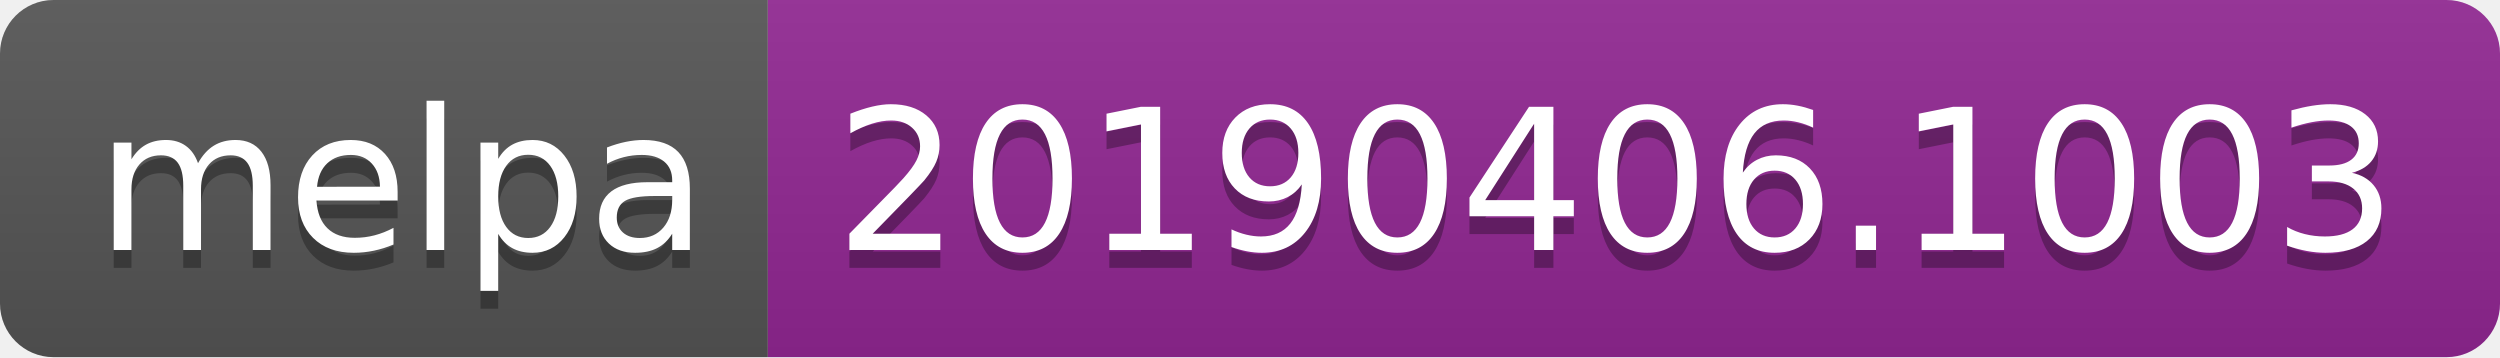
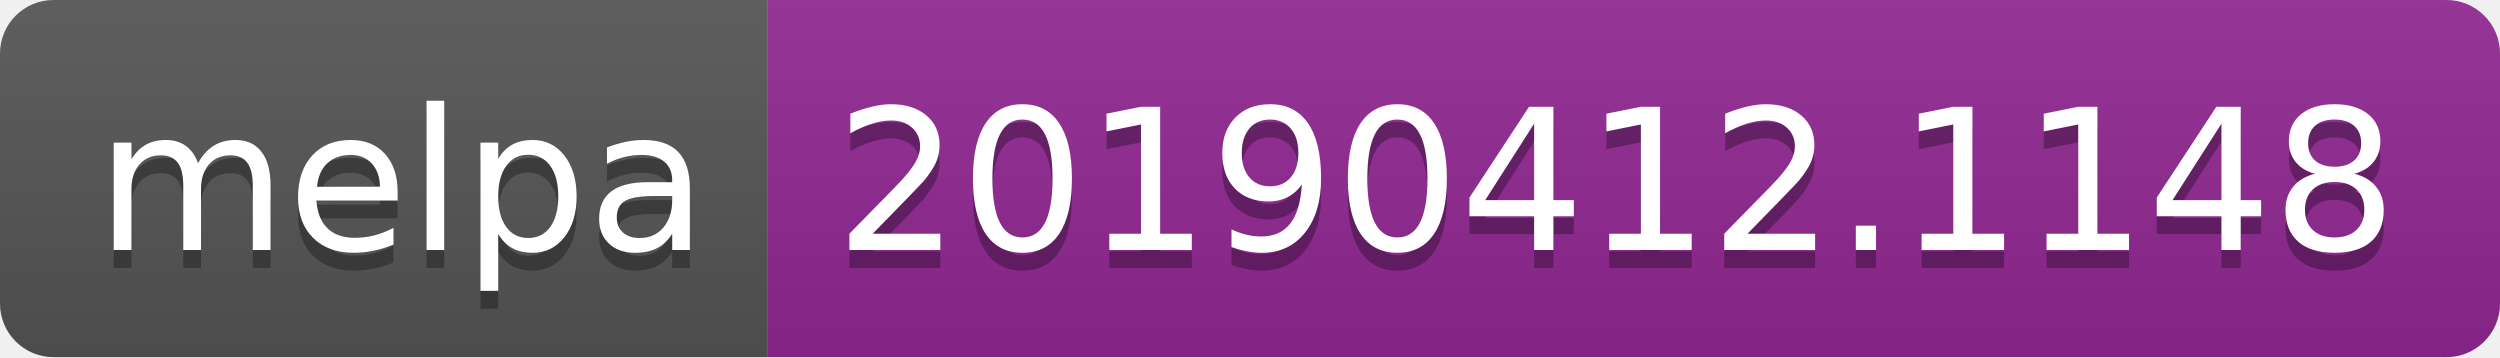
<svg xmlns="http://www.w3.org/2000/svg" width="140" height="20">
  <linearGradient id="b" x2="0" y2="100%">
    <stop offset="0" stop-color="#bbb" stop-opacity=".1" />
    <stop offset="1" stop-opacity=".1" />
  </linearGradient>
  <clipPath id="a">
    <rect width="140" height="20" rx="3" fill="#fff" />
  </clipPath>
  <g clip-path="url(#a)">
    <path fill="#555" d="M0 0h43v20H0z" />
    <path fill="#922793" d="M43 0h97v20H43z" />
    <path fill="url(#b)" d="M0 0h140v20H0z" />
  </g>
  <g fill="#fff" text-anchor="middle" font-family="DejaVu Sans,Verdana,Geneva,sans-serif" font-size="110">
    <text x="225" y="150" fill="#010101" fill-opacity=".3" transform="scale(.1)" textLength="330">melpa</text>
    <text x="225" y="140" transform="scale(.1)" textLength="330">melpa</text>
-     <text x="905" y="150" fill="#010101" fill-opacity=".3" transform="scale(.1)" textLength="870">20190406.1003</text>
-     <text x="905" y="140" transform="scale(.1)" textLength="870">20190406.1003</text>
+     <text x="905" y="150" fill="#010101" fill-opacity=".3" transform="scale(.1)" textLength="870">20190412.1148</text>
+     <text x="905" y="140" transform="scale(.1)" textLength="870">20190412.1148</text>
  </g>
</svg>
